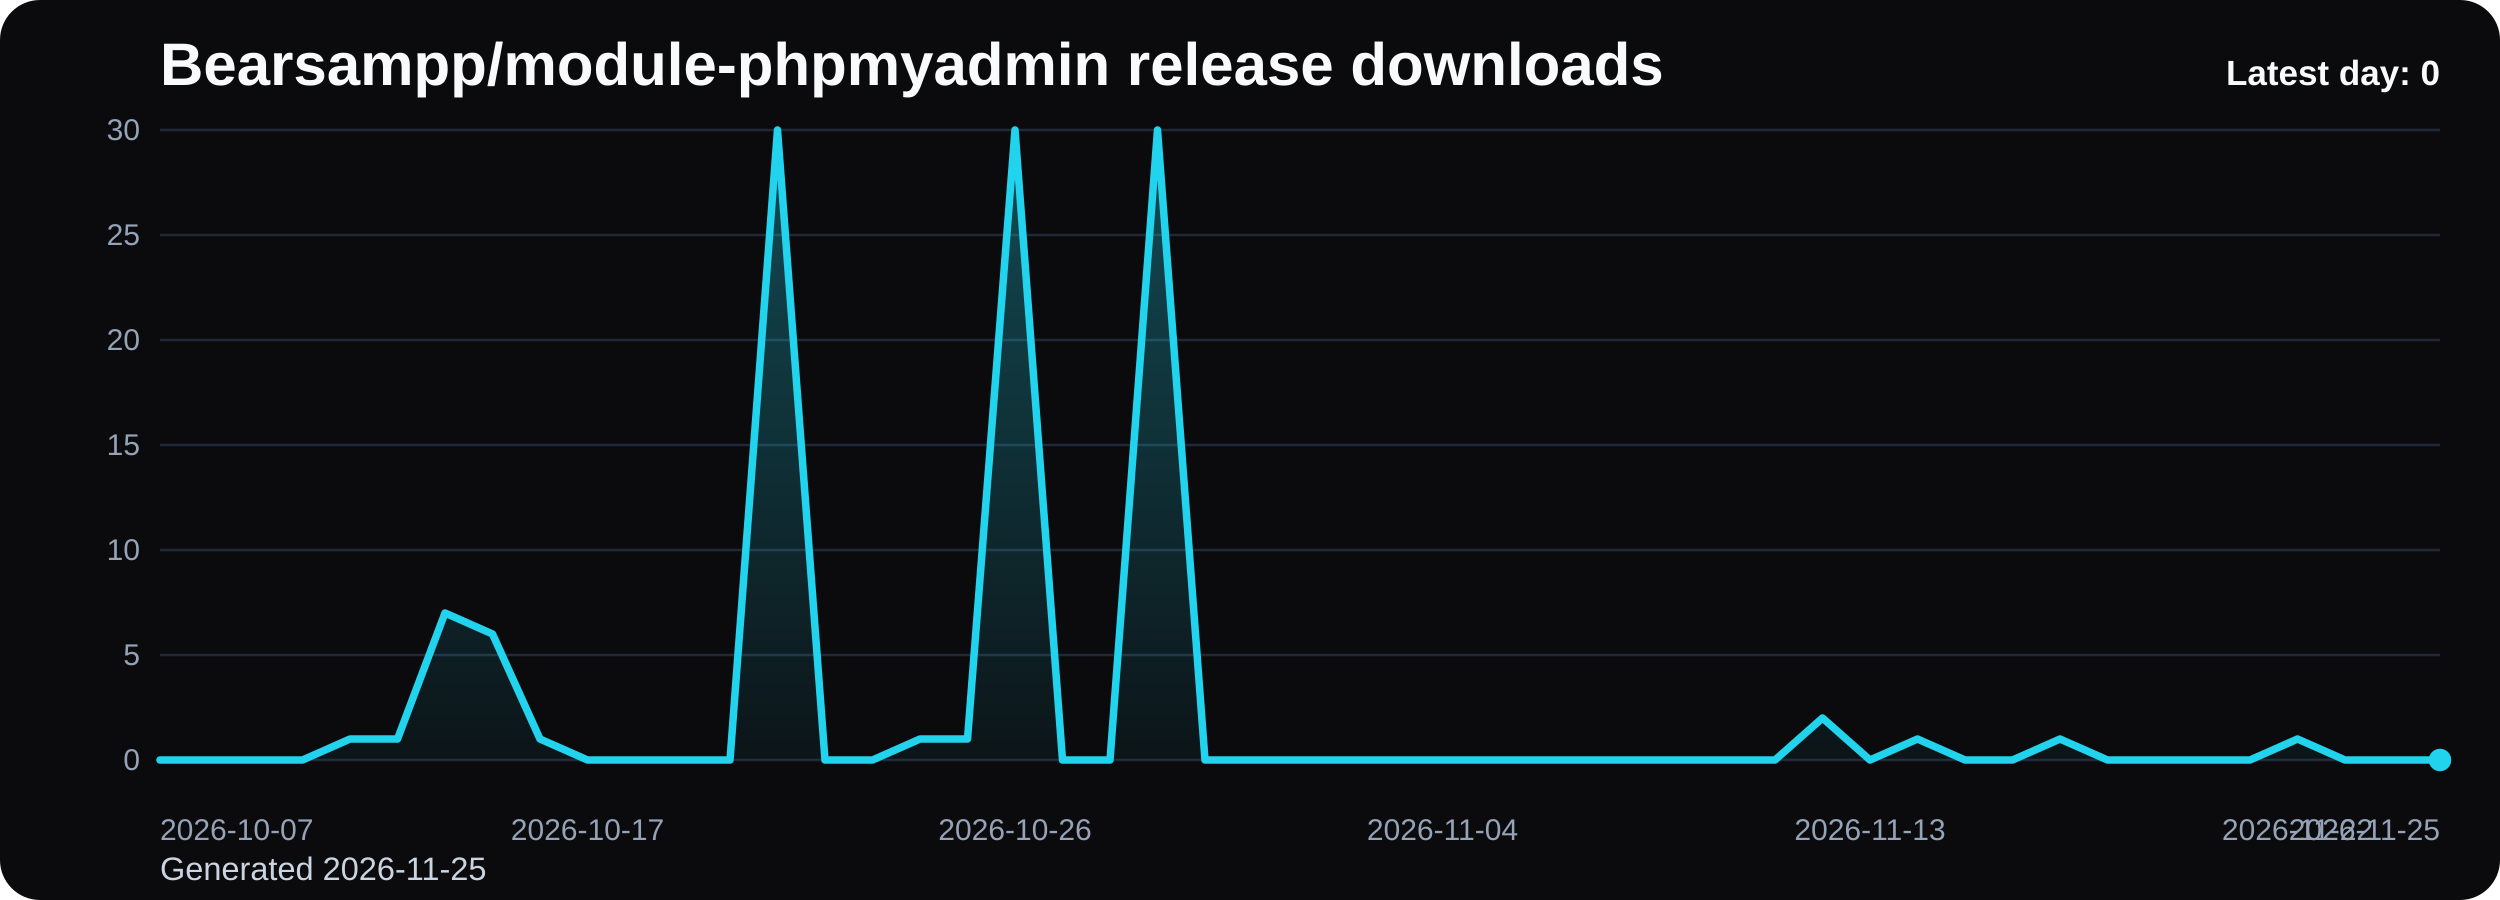
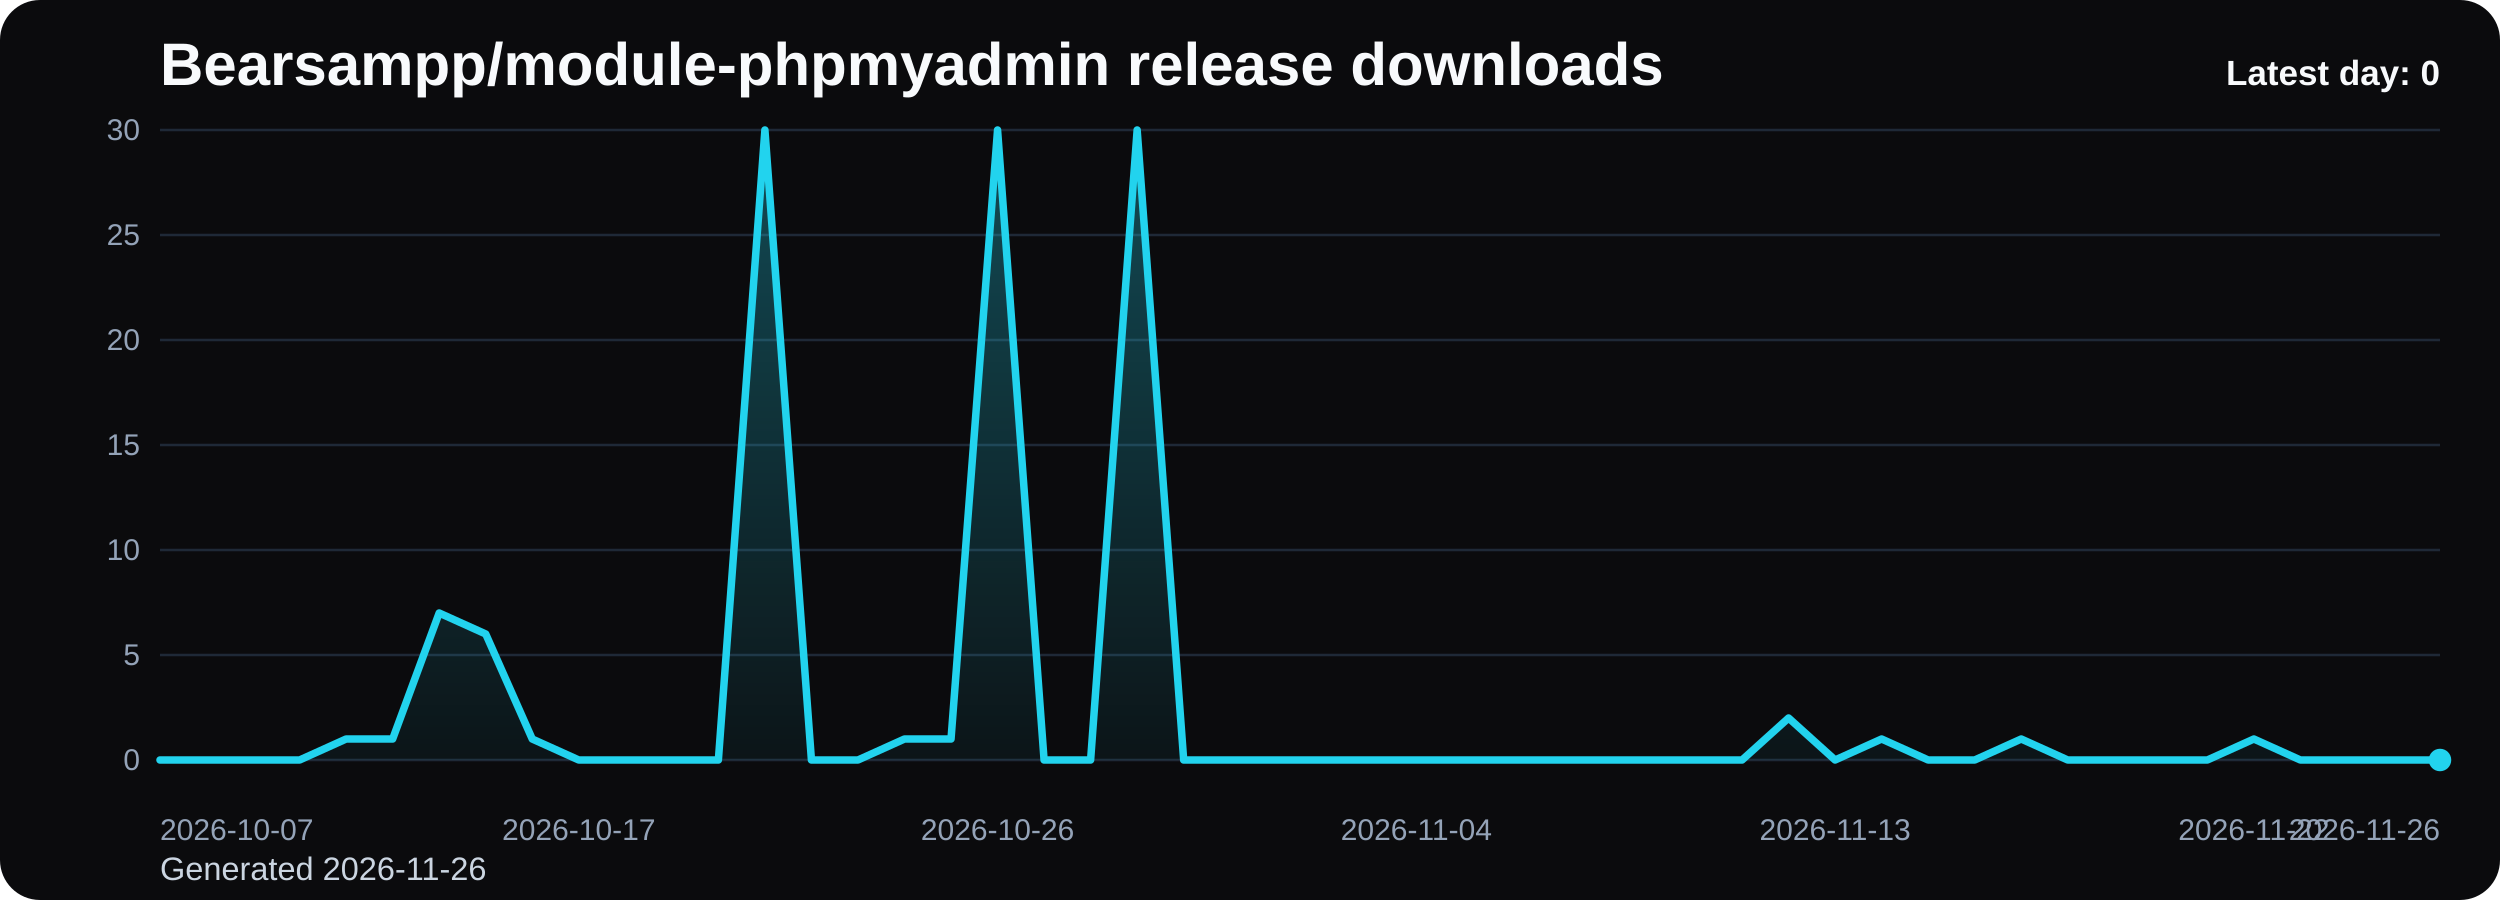
<svg xmlns="http://www.w3.org/2000/svg" viewBox="0 0 1000 360" role="img" aria-label="Bearsampp/module-phpmyadmin release downloads chart">
  <defs>
    <linearGradient id="fill-daily-black" x1="0" y1="0" x2="0" y2="1">
      <stop offset="0%" stop-color="#22d3ee" stop-opacity="0.32" />
      <stop offset="100%" stop-color="#22d3ee" stop-opacity="0.05" />
    </linearGradient>
    <style>
      .bg { fill: #0b0b0d; }
      .title { font: 700 24px Arial, sans-serif; fill: #f8fafc; }
      .sub { font: 400 13px Arial, sans-serif; fill: #cbd5e1; }
      .grid { stroke: #1f2937; stroke-width: 1; }
      .axis { font: 400 12px Arial, sans-serif; fill: #94a3b8; }
      .line { fill: none; stroke: #22d3ee; stroke-width: 3; stroke-linecap: round; stroke-linejoin: round; }
      .dot { fill: #22d3ee; }
      .value { font: 600 11px Arial, sans-serif; fill: #cbd5e1; }
      .latest { font: 700 14px Arial, sans-serif; fill: #f8fafc; }
    </style>
  </defs>
  <rect class="bg" x="0" y="0" width="1000" height="360" rx="16" />
  <text class="title" x="64" y="34">Bearsampp/module-phpmyadmin release downloads</text>
-   <text class="sub" x="64" y="352">Generated 2026-11-25</text>
+   <text class="sub" x="64" y="352">Generated 2026-11-26</text>
  <line x1="64" y1="52.00" x2="976" y2="52.00" class="grid" />
  <text x="56" y="56.00" text-anchor="end" class="axis">30</text>
  <line x1="64" y1="94.00" x2="976" y2="94.00" class="grid" />
  <text x="56" y="98.00" text-anchor="end" class="axis">25</text>
  <line x1="64" y1="136.00" x2="976" y2="136.00" class="grid" />
  <text x="56" y="140.00" text-anchor="end" class="axis">20</text>
  <line x1="64" y1="178.00" x2="976" y2="178.00" class="grid" />
  <text x="56" y="182.00" text-anchor="end" class="axis">15</text>
  <line x1="64" y1="220.00" x2="976" y2="220.00" class="grid" />
  <text x="56" y="224.00" text-anchor="end" class="axis">10</text>
  <line x1="64" y1="262.00" x2="976" y2="262.00" class="grid" />
  <text x="56" y="266.00" text-anchor="end" class="axis">5</text>
  <line x1="64" y1="304.00" x2="976" y2="304.00" class="grid" />
  <text x="56" y="308.00" text-anchor="end" class="axis">0</text>
-   <path d="M 64.00 304 L 64.00 304.00 L 83.00 304.00 L 102.00 304.00 L 121.00 304.00 L 140.00 295.60 L 159.00 295.60 L 178.00 245.20 L 197.00 253.60 L 216.00 295.60 L 235.00 304.00 L 254.00 304.00 L 273.00 304.00 L 292.00 304.00 L 311.00 52.00 L 330.00 304.00 L 349.00 304.00 L 368.00 295.60 L 387.00 295.60 L 406.00 52.00 L 425.00 304.00 L 444.00 304.00 L 463.00 52.00 L 482.00 304.00 L 501.00 304.00 L 520.00 304.00 L 539.00 304.00 L 558.00 304.00 L 577.00 304.00 L 596.00 304.00 L 615.00 304.00 L 634.00 304.00 L 653.00 304.00 L 672.00 304.00 L 691.00 304.00 L 710.00 304.00 L 729.00 287.20 L 748.00 304.00 L 767.00 295.60 L 786.00 304.00 L 805.00 304.00 L 824.00 295.60 L 843.00 304.00 L 862.00 304.00 L 881.00 304.00 L 900.00 304.00 L 919.00 295.60 L 938.00 304.00 L 957.00 304.00 L 976.00 304.00 L 976.00 304 Z" fill="url(#fill-daily-black)" />
-   <polyline class="line" points="64.00,304.00 83.00,304.00 102.00,304.00 121.00,304.00 140.00,295.60 159.00,295.60 178.00,245.20 197.00,253.60 216.00,295.60 235.00,304.00 254.00,304.00 273.00,304.00 292.00,304.00 311.00,52.00 330.00,304.00 349.00,304.00 368.00,295.60 387.00,295.60 406.00,52.00 425.00,304.00 444.00,304.00 463.00,52.00 482.00,304.00 501.00,304.00 520.00,304.00 539.00,304.00 558.00,304.00 577.00,304.00 596.00,304.00 615.00,304.00 634.00,304.00 653.00,304.00 672.00,304.00 691.00,304.00 710.00,304.00 729.00,287.20 748.00,304.00 767.00,295.60 786.00,304.00 805.00,304.00 824.00,295.60 843.00,304.00 862.00,304.00 881.00,304.00 900.00,304.00 919.00,295.60 938.00,304.00 957.00,304.00 976.00,304.00" />
+   <path d="M 64.00 304 L 64.00 304.00 L 82.61 304.00 L 101.22 304.00 L 119.84 304.00 L 138.45 295.60 L 157.06 295.60 L 175.67 245.20 L 194.29 253.60 L 212.90 295.60 L 231.51 304.00 L 250.12 304.00 L 268.73 304.00 L 287.35 304.00 L 305.96 52.00 L 324.57 304.00 L 343.18 304.00 L 361.80 295.60 L 380.41 295.60 L 399.02 52.00 L 417.63 304.00 L 436.24 304.00 L 454.86 52.00 L 473.47 304.00 L 492.08 304.00 L 510.69 304.00 L 529.31 304.00 L 547.92 304.00 L 566.53 304.00 L 585.14 304.00 L 603.76 304.00 L 622.37 304.00 L 640.98 304.00 L 659.59 304.00 L 678.20 304.00 L 696.82 304.00 L 715.43 287.20 L 734.04 304.00 L 752.65 295.60 L 771.27 304.00 L 789.88 304.00 L 808.49 295.60 L 827.10 304.00 L 845.71 304.00 L 864.33 304.00 L 882.94 304.00 L 901.55 295.60 L 920.16 304.00 L 938.78 304.00 L 957.39 304.00 L 976.00 304.00 L 976.00 304 Z" fill="url(#fill-daily-black)" />
+   <polyline class="line" points="64.00,304.00 82.61,304.00 101.22,304.00 119.84,304.00 138.45,295.60 157.06,295.60 175.67,245.20 194.29,253.60 212.90,295.60 231.51,304.00 250.12,304.00 268.73,304.00 287.35,304.00 305.96,52.00 324.57,304.00 343.18,304.00 361.80,295.60 380.41,295.60 399.02,52.00 417.63,304.00 436.24,304.00 454.86,52.00 473.47,304.00 492.08,304.00 510.69,304.00 529.31,304.00 547.92,304.00 566.53,304.00 585.14,304.00 603.76,304.00 622.37,304.00 640.98,304.00 659.59,304.00 678.20,304.00 696.82,304.00 715.43,287.20 734.04,304.00 752.65,295.60 771.27,304.00 789.88,304.00 808.49,295.60 827.10,304.00 845.71,304.00 864.33,304.00 882.94,304.00 901.55,295.60 920.16,304.00 938.78,304.00 957.39,304.00 976.00,304.00" />
  <circle class="dot" cx="976.00" cy="304.00" r="4.5" />
  <text class="axis" x="64.00" y="336" text-anchor="start">2026-10-07</text>
-   <text class="axis" x="235.00" y="336" text-anchor="middle">2026-10-17</text>
-   <text class="axis" x="406.00" y="336" text-anchor="middle">2026-10-26</text>
-   <text class="axis" x="577.00" y="336" text-anchor="middle">2026-11-04</text>
-   <text class="axis" x="748.00" y="336" text-anchor="middle">2026-11-13</text>
-   <text class="axis" x="919.00" y="336" text-anchor="middle">2026-11-22</text>
-   <text class="axis" x="976.00" y="336" text-anchor="end">2026-11-25</text>
+   <text class="axis" x="231.51" y="336" text-anchor="middle">2026-10-17</text>
+   <text class="axis" x="399.02" y="336" text-anchor="middle">2026-10-26</text>
+   <text class="axis" x="566.53" y="336" text-anchor="middle">2026-11-04</text>
+   <text class="axis" x="734.04" y="336" text-anchor="middle">2026-11-13</text>
+   <text class="axis" x="901.55" y="336" text-anchor="middle">2026-11-22</text>
+   <text class="axis" x="976.00" y="336" text-anchor="end">2026-11-26</text>
  <text class="latest" x="976" y="34" text-anchor="end">Latest day: 0</text>
</svg>
